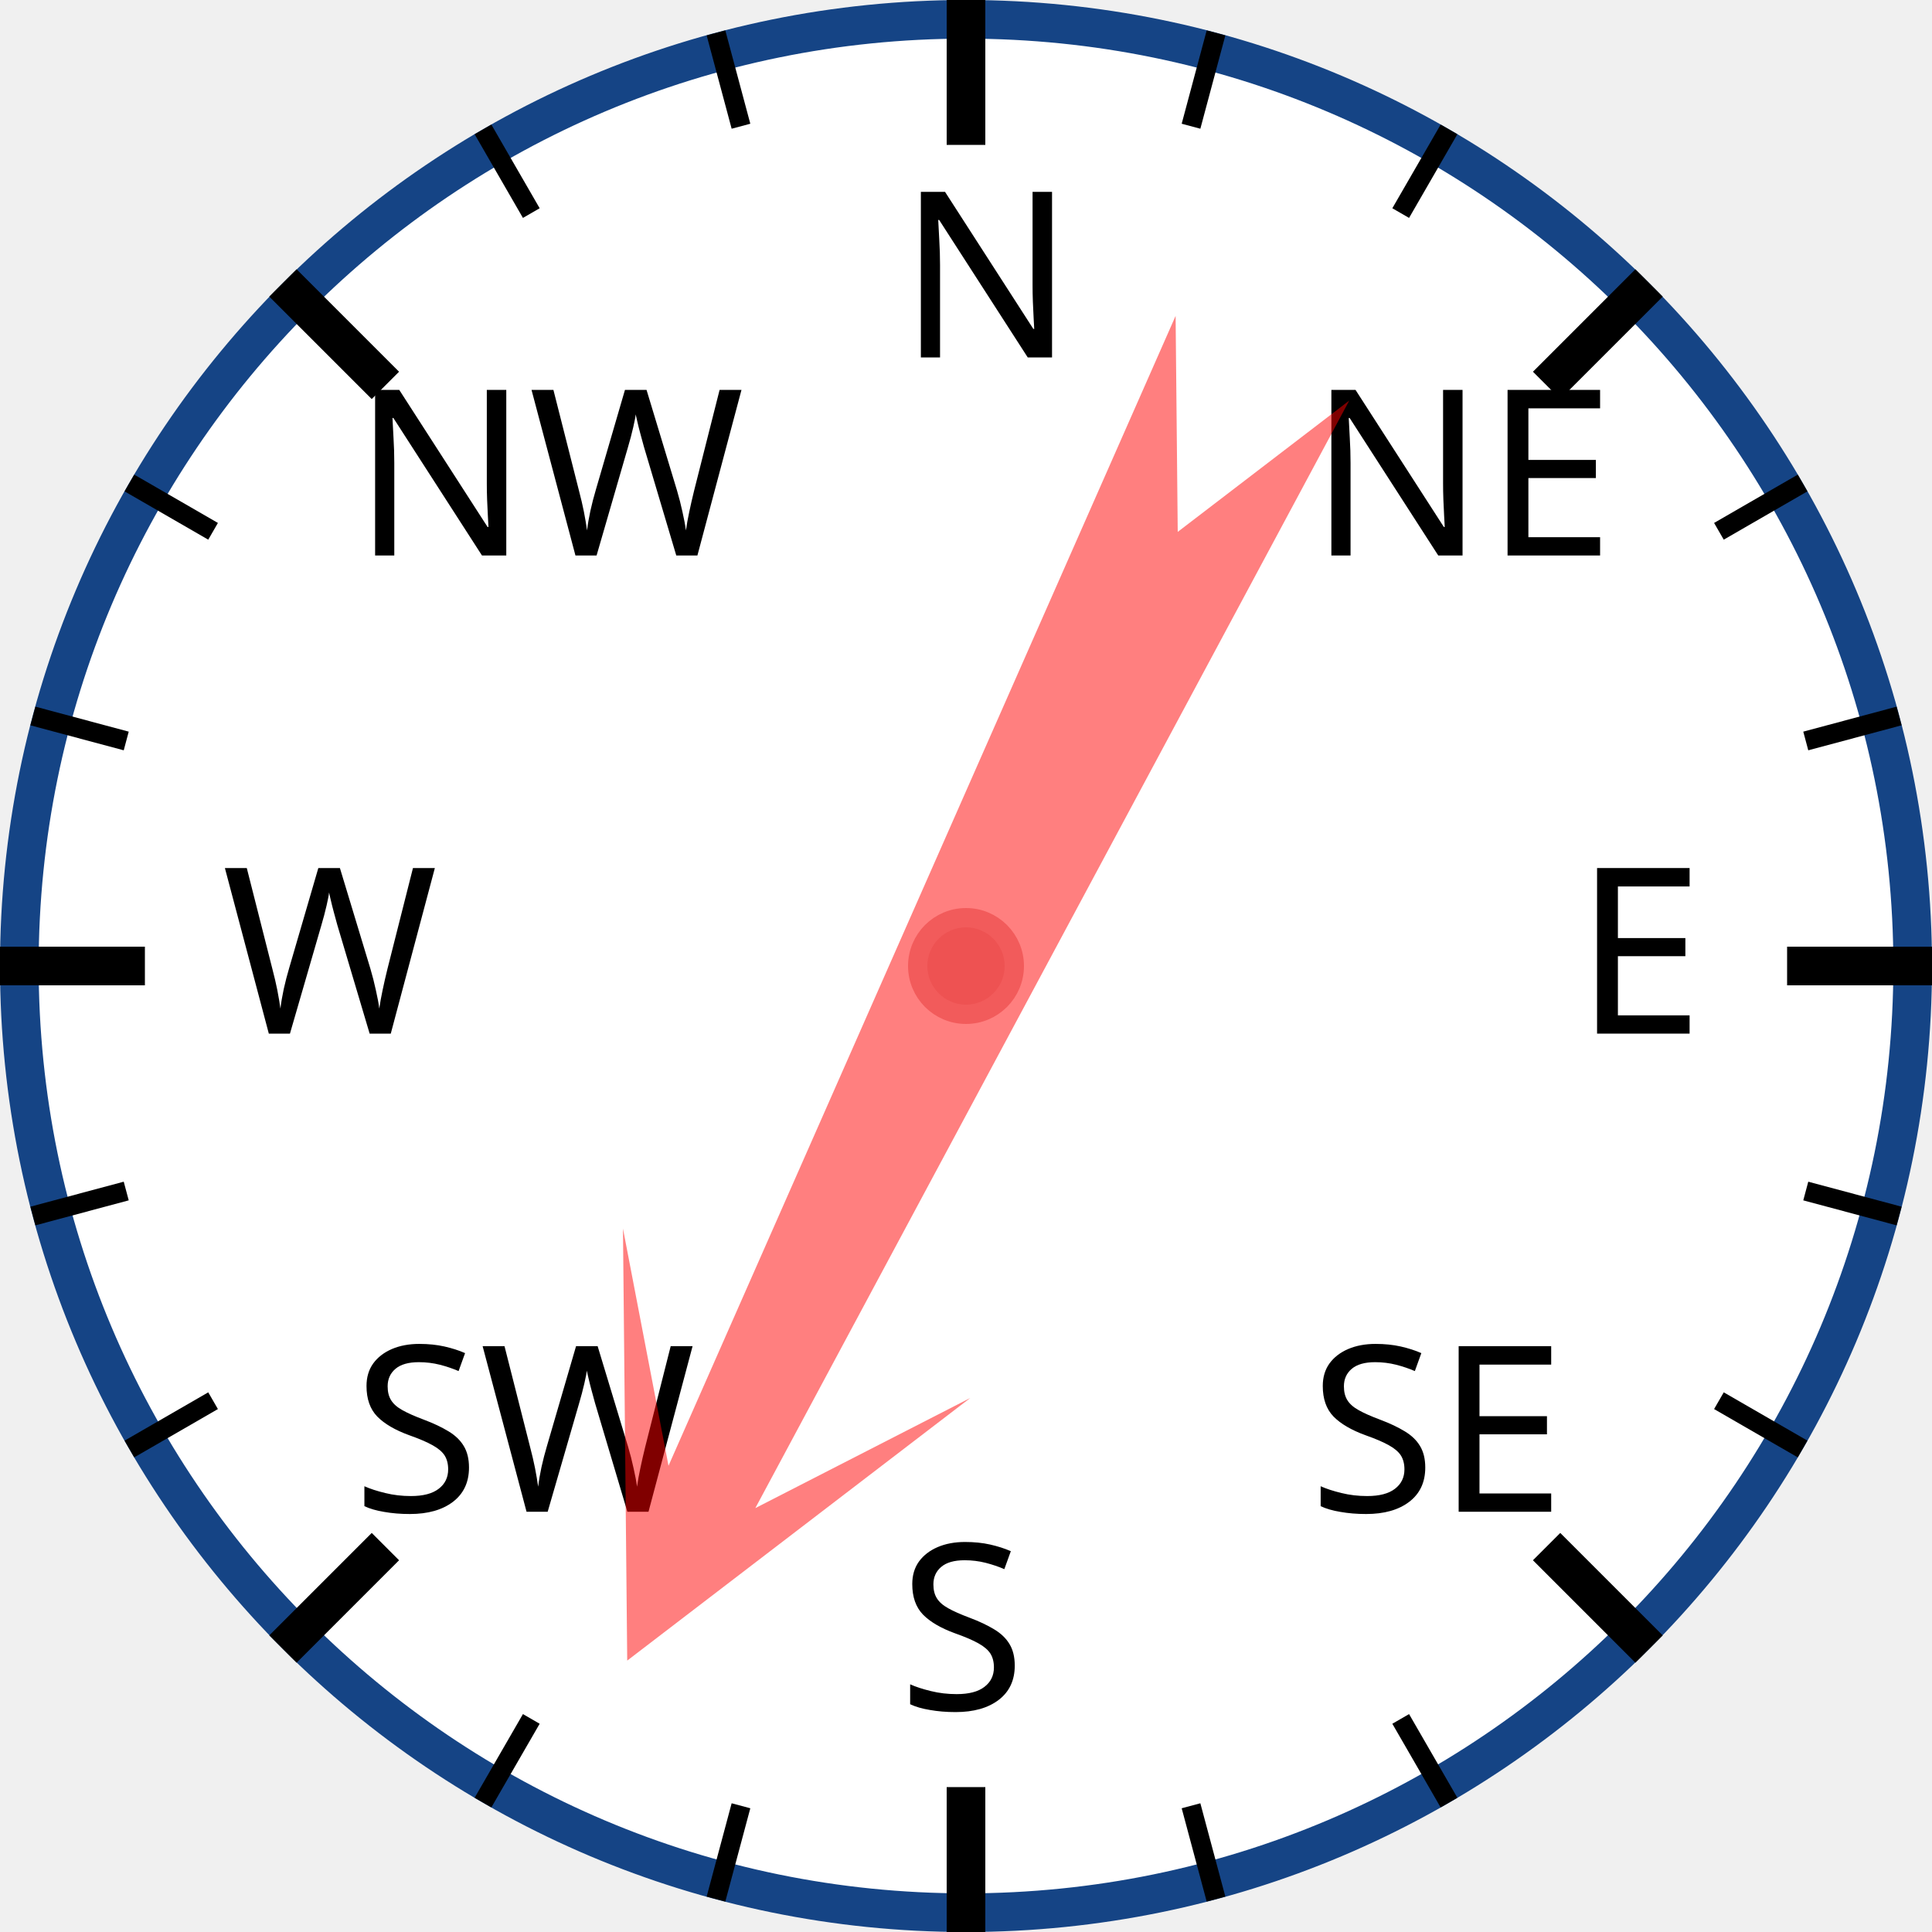
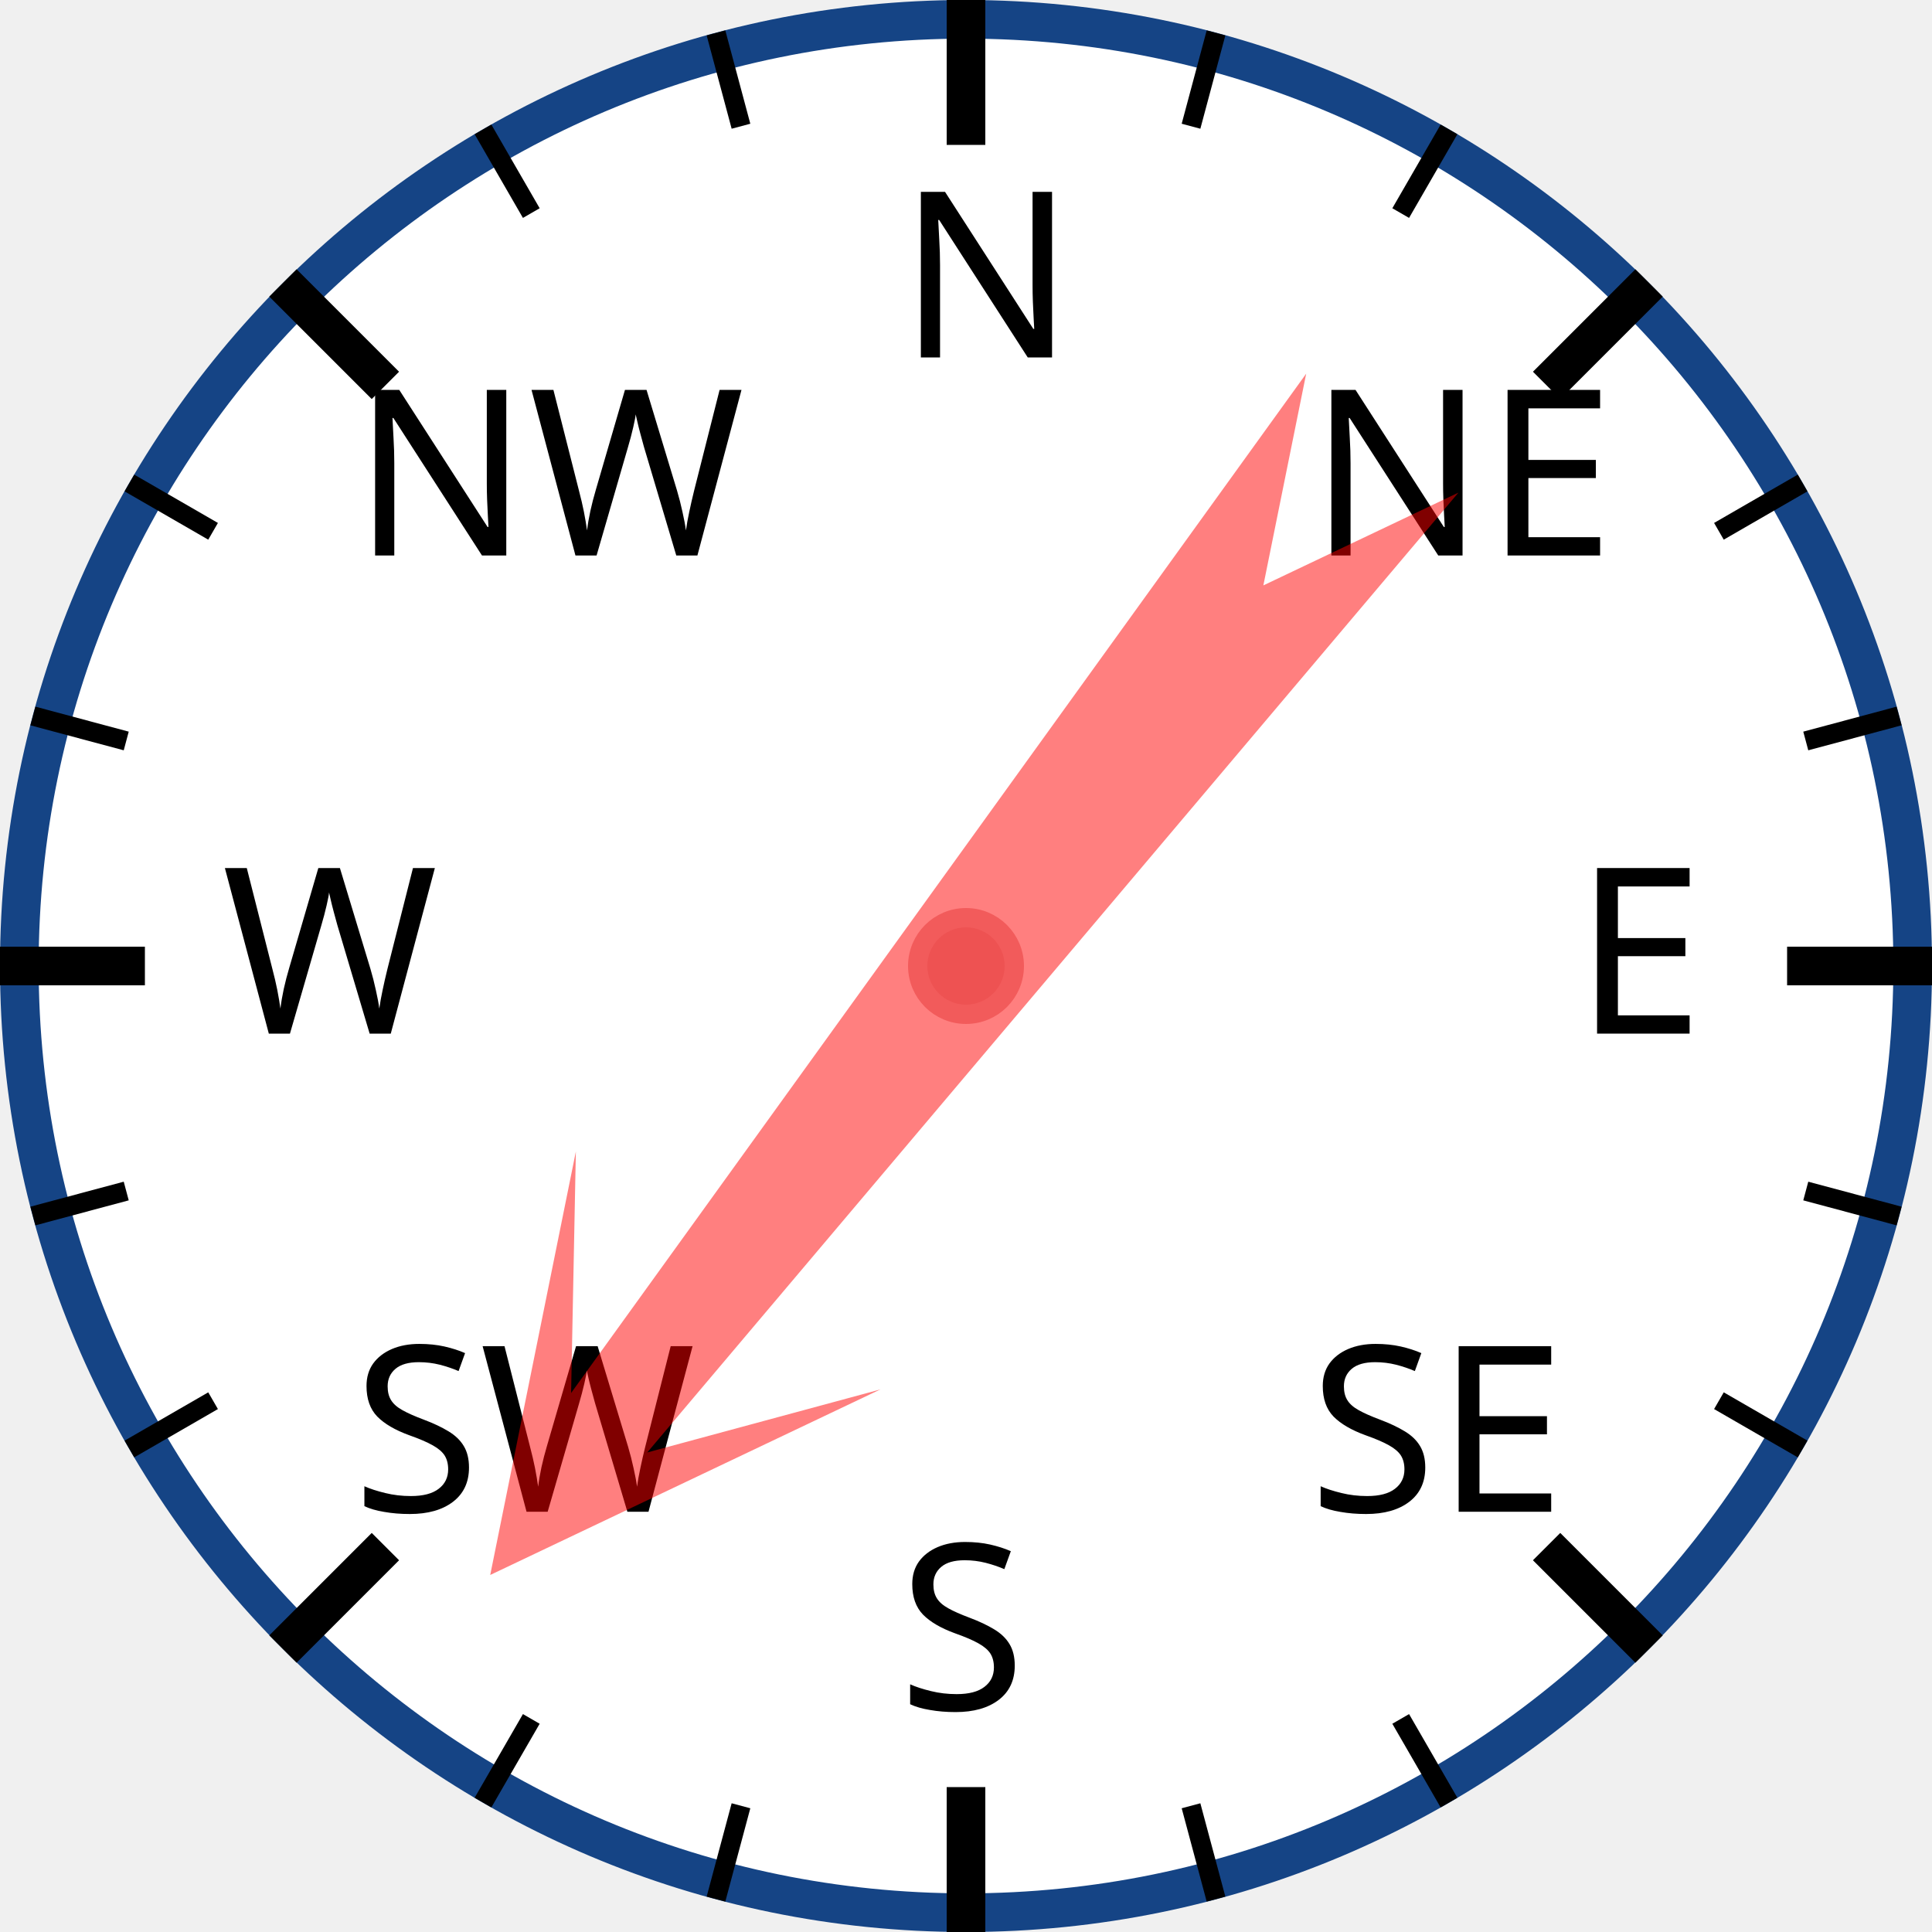
<svg xmlns="http://www.w3.org/2000/svg" width="120px" height="120px" viewBox="0 0 200 200">
  <circle cx="100" cy="100" r="98" style="fill: white; stroke: #154485; stroke-width: 4;" />
  <text x="93.0" y="37.0" style="font-family: sans-serif; font-size: 18pt;">N</text>
  <line x1="100.0" y1="0.0" x2="100.0" y2="15.0" style="stroke: black; stroke-width: 4;" />
  <line x1="74.118" y1="3.407" x2="76.706" y2="13.067" style="stroke: black; stroke-width: 2;" />
  <line x1="50" y1="13.397" x2="55" y2="22.058" style="stroke: black; stroke-width: 2;" />
  <text x="36.503" y="57.503" style="font-family: sans-serif; font-size: 18pt;">NW</text>
  <line x1="29.289" y1="29.289" x2="39.896" y2="39.896" style="stroke: black; stroke-width: 4;" />
  <line x1="13.397" y1="50" x2="22.058" y2="55" style="stroke: black; stroke-width: 2;" />
  <line x1="3.407" y1="74.118" x2="13.067" y2="76.706" style="stroke: black; stroke-width: 2;" />
  <text x="23.0" y="107.0" style="font-family: sans-serif; font-size: 18pt;">W</text>
  <line x1="0.0" y1="100.0" x2="15.0" y2="100.0" style="stroke: black; stroke-width: 4;" />
  <line x1="3.407" y1="125.882" x2="13.067" y2="123.294" style="stroke: black; stroke-width: 2;" />
  <line x1="13.397" y1="150" x2="22.058" y2="145" style="stroke: black; stroke-width: 2;" />
  <text x="36.503" y="156.497" style="font-family: sans-serif; font-size: 18pt;">SW</text>
  <line x1="29.289" y1="170.711" x2="39.896" y2="160.104" style="stroke: black; stroke-width: 4;" />
  <line x1="50" y1="186.603" x2="55" y2="177.942" style="stroke: black; stroke-width: 2;" />
  <line x1="74.118" y1="196.593" x2="76.706" y2="186.933" style="stroke: black; stroke-width: 2;" />
  <text x="93" y="177.0" style="font-family: sans-serif; font-size: 18pt;">S</text>
  <line x1="100" y1="200.0" x2="100" y2="185.0" style="stroke: black; stroke-width: 4;" />
  <line x1="125.882" y1="196.593" x2="123.294" y2="186.933" style="stroke: black; stroke-width: 2;" />
  <line x1="150.0" y1="186.603" x2="145.0" y2="177.942" style="stroke: black; stroke-width: 2;" />
  <text x="135.497" y="156.497" style="font-family: sans-serif; font-size: 18pt;">SE</text>
  <line x1="170.711" y1="170.711" x2="160.104" y2="160.104" style="stroke: black; stroke-width: 4;" />
  <line x1="186.603" y1="150" x2="177.942" y2="145" style="stroke: black; stroke-width: 2;" />
  <line x1="196.593" y1="125.882" x2="186.933" y2="123.294" style="stroke: black; stroke-width: 2;" />
  <text x="163.0" y="107" style="font-family: sans-serif; font-size: 18pt;">E</text>
  <line x1="200.0" y1="100" x2="185.0" y2="100" style="stroke: black; stroke-width: 4;" />
  <line x1="196.593" y1="74.118" x2="186.933" y2="76.706" style="stroke: black; stroke-width: 2;" />
  <line x1="186.603" y1="50" x2="177.942" y2="55" style="stroke: black; stroke-width: 2;" />
  <text x="135.497" y="57.503" style="font-family: sans-serif; font-size: 18pt;">NE</text>
  <line x1="170.711" y1="29.289" x2="160.104" y2="39.896" style="stroke: black; stroke-width: 4;" />
  <line x1="150" y1="13.397" x2="145" y2="22.058" style="stroke: black; stroke-width: 2;" />
  <line x1="125.882" y1="3.407" x2="123.294" y2="13.067" style="stroke: black; stroke-width: 2;" />
-   <polygon points="100 20 120 60 105 40 110 170 100 150 90 170 95 40 80 60" style="fill: red; fill-opacity: 0.5;" transform="rotate(206,100,100)" />
+   <polygon points="100 20 120 60 105 40 110 170 100 150 90 170 95 40 80 60" style="fill: red; fill-opacity: 0.5;" transform="rotate(218,100,100)" />
  <circle cx="100" cy="100" r="5" style="fill: #EE5252; stroke: #F25B5B; stroke-width: 2;" />
</svg>
